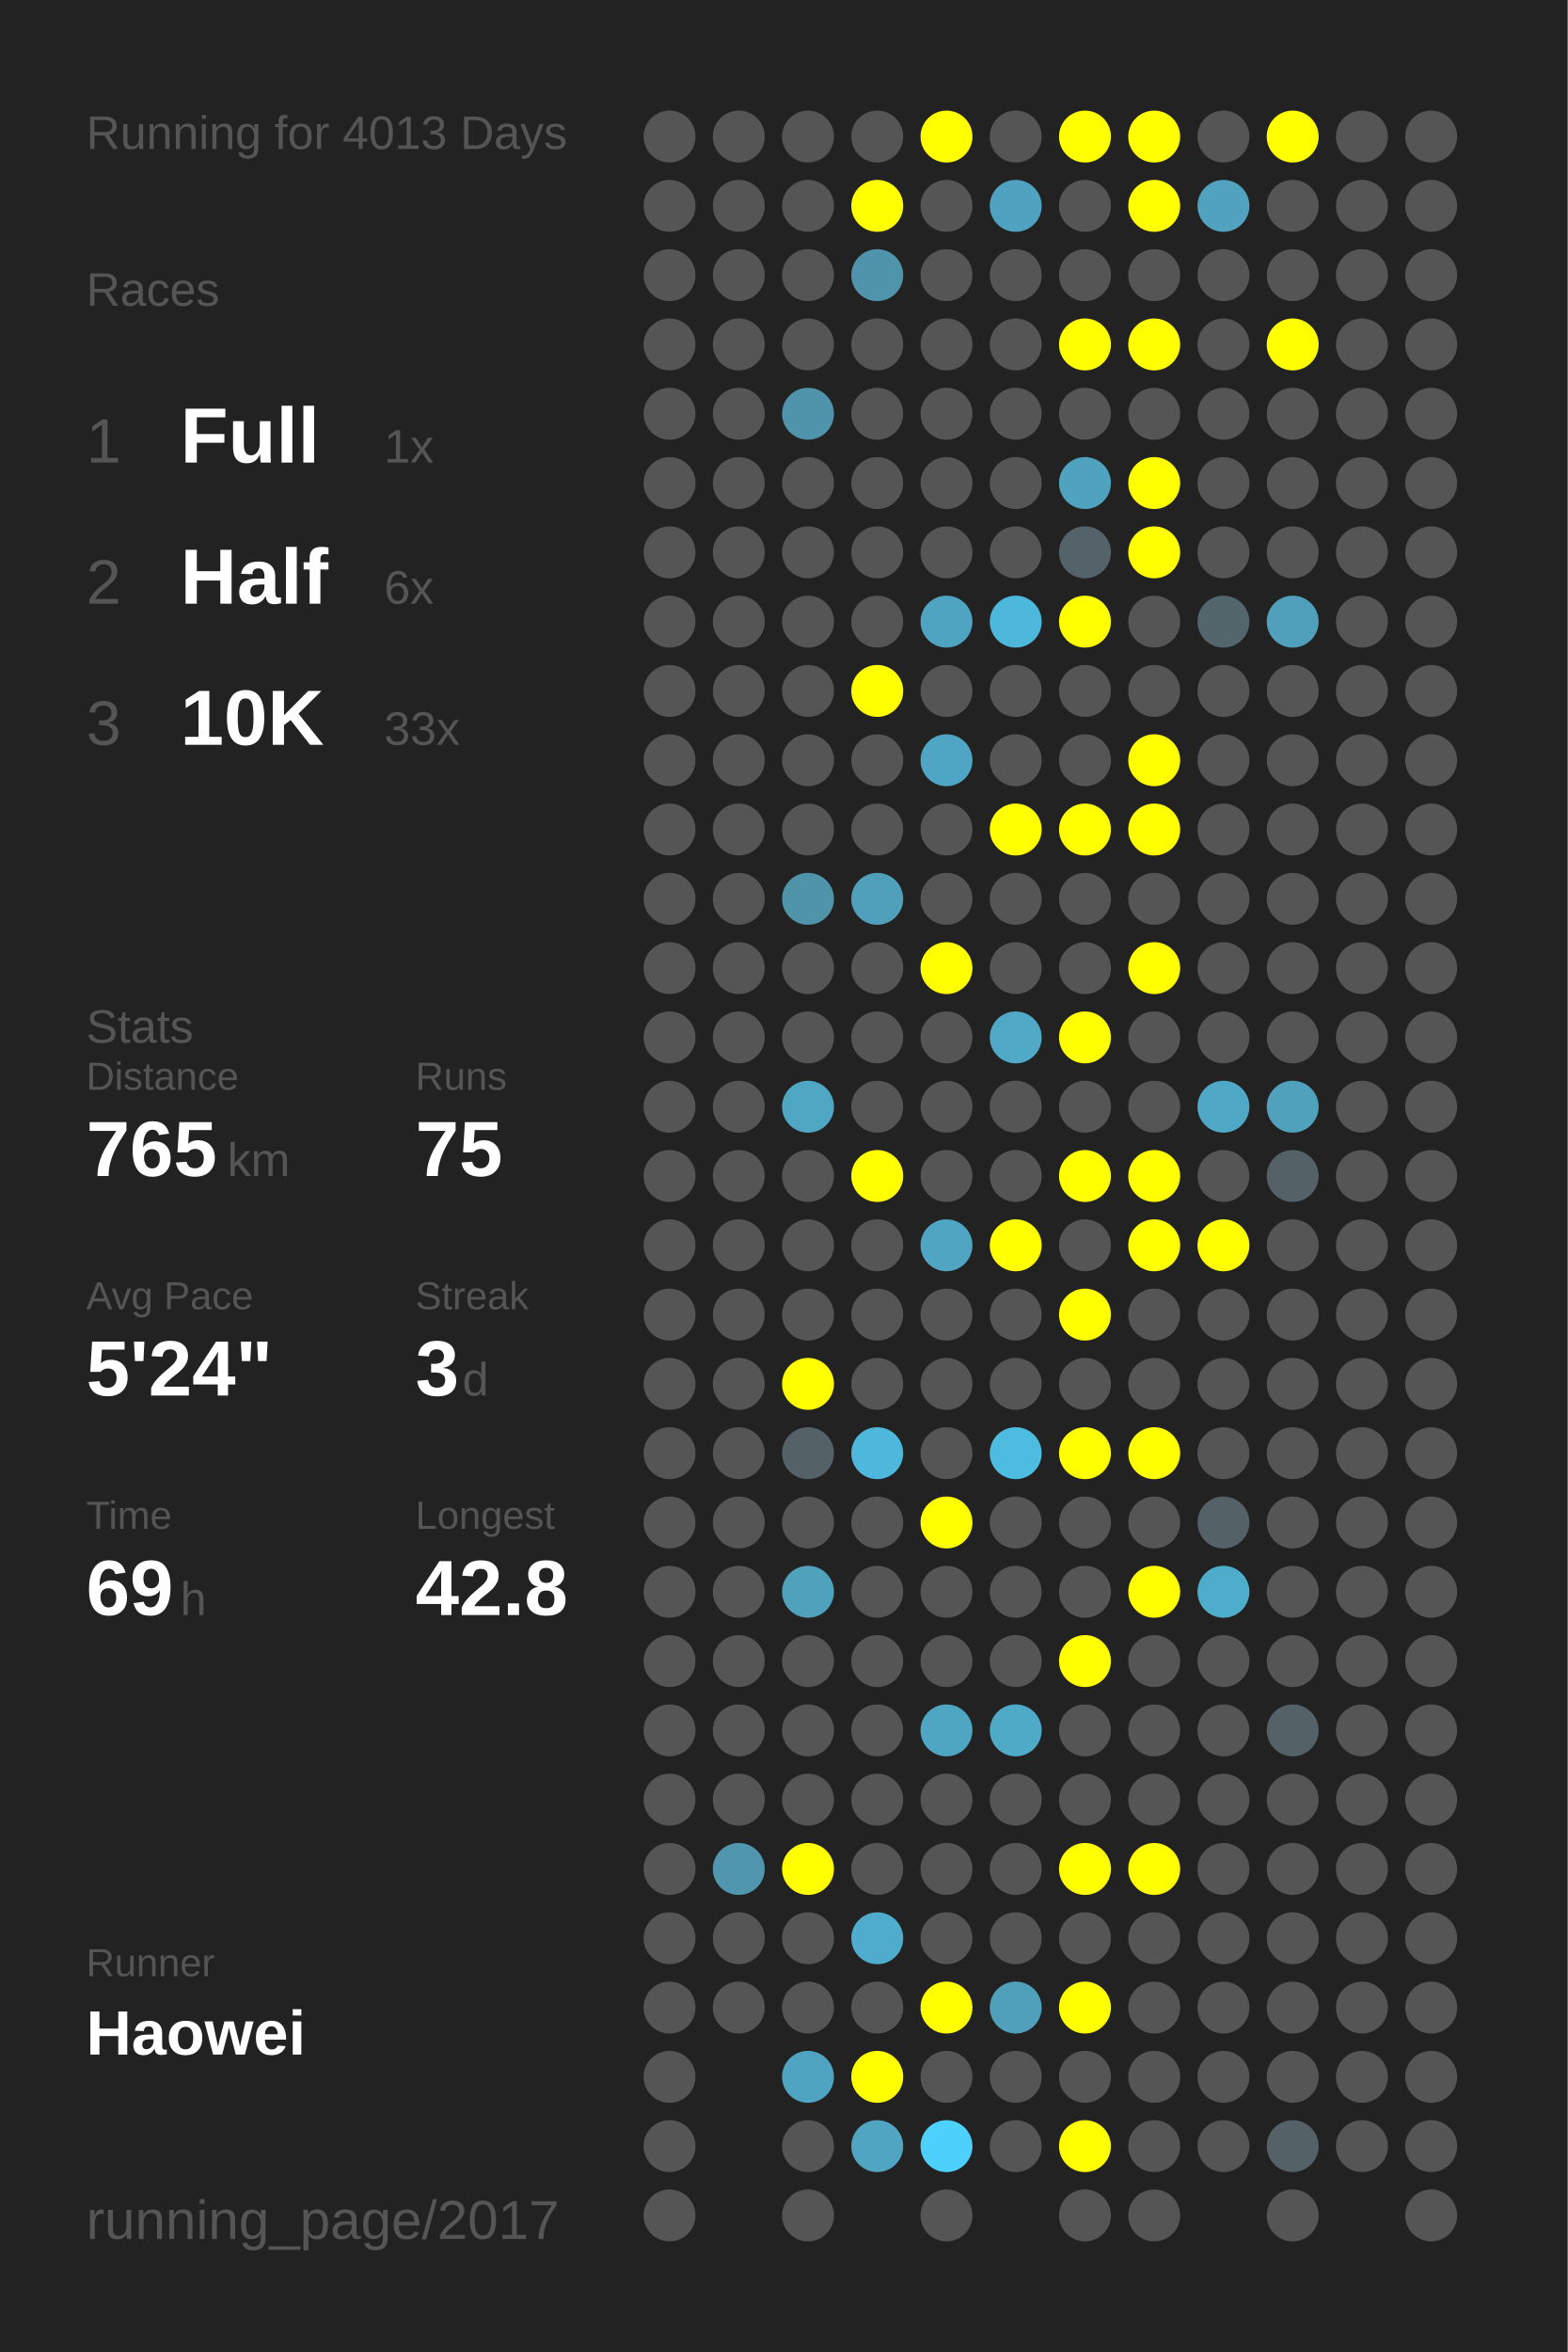
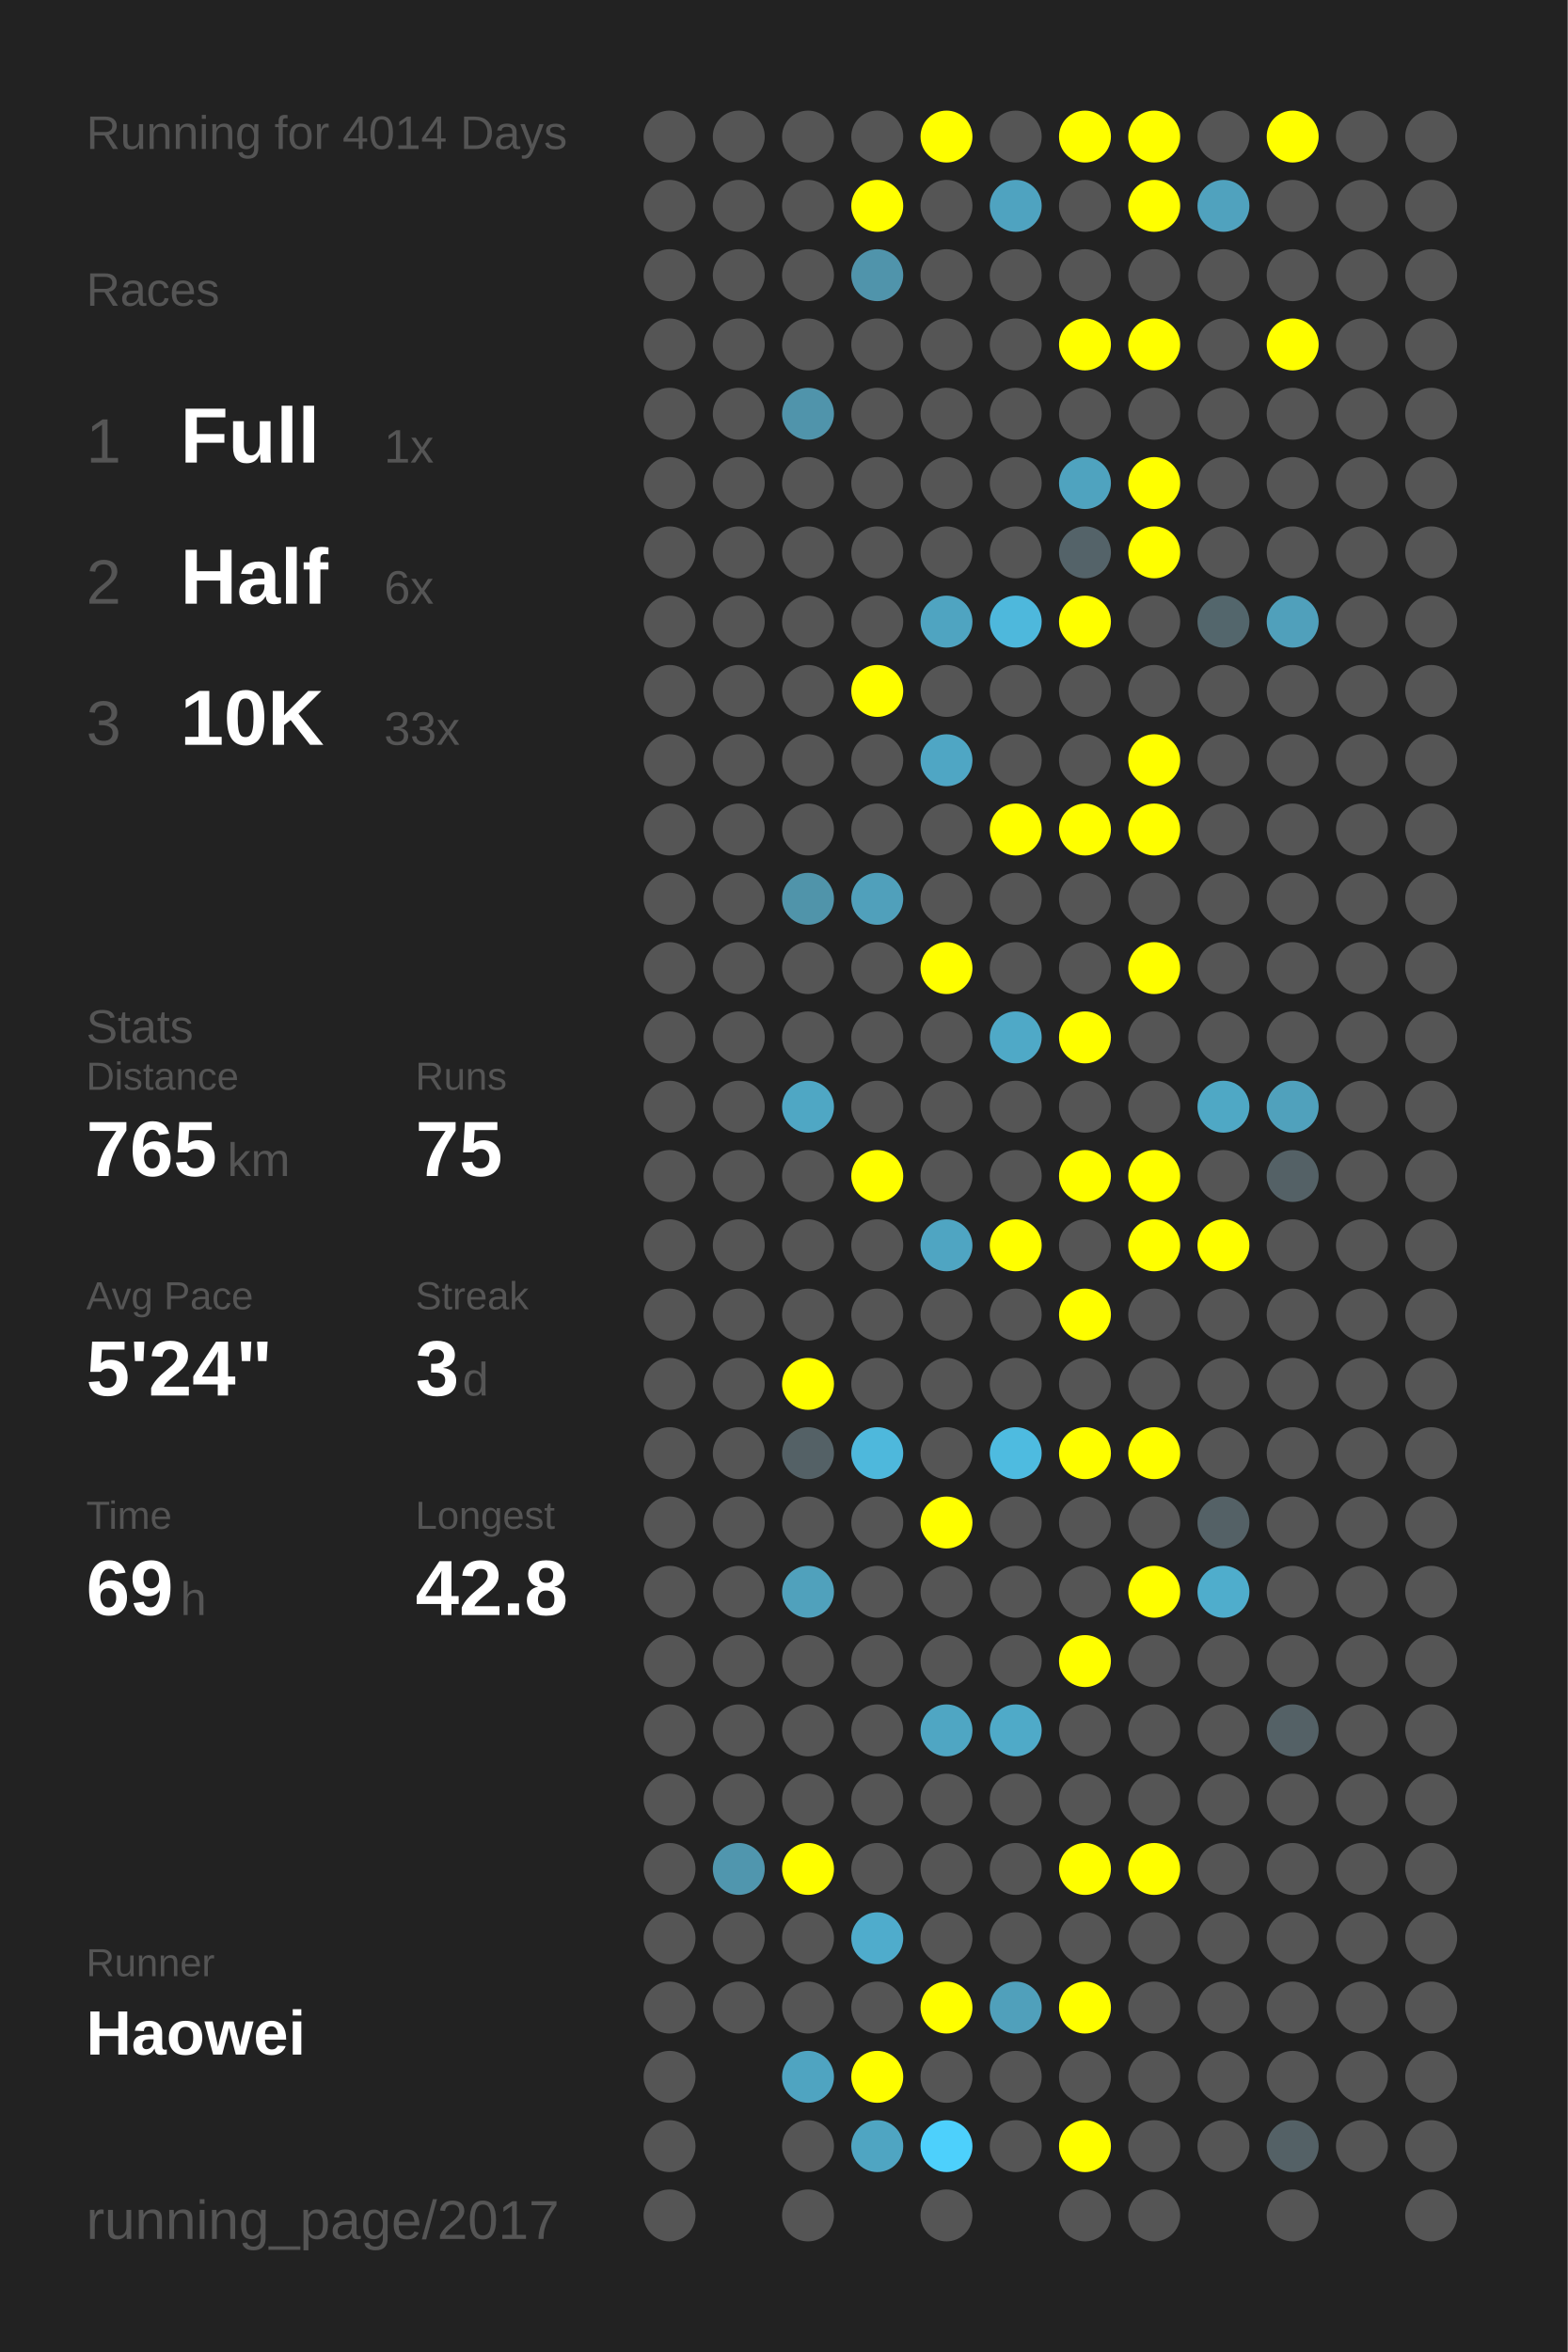
<svg xmlns="http://www.w3.org/2000/svg" baseProfile="full" height="300mm" version="1.1" viewBox="0,0,200,300" width="200mm">
  <defs />
  <rect fill="#222222" height="300" width="200" x="0" y="0" />
-   <text fill="#555555" style="font-size:6px; font-family:Arial;" x="11" y="19">Running for 4013 Days</text>
+   <text fill="#555555" style="font-size:6px; font-family:Arial;" x="11" y="19">Running for 4014 Days</text>
  <text fill="#555555" style="font-size:6px; font-family:Arial;" x="11" y="39">Races</text>
  <text fill="#555555" style="font-size:8px; font-family:Arial;" x="11" y="59">1</text>
  <text fill="#FFFFFF" style="font-size:10px; font-family:Arial; font-weight:bold;" x="23" y="59">Full</text>
  <text fill="#555555" style="font-size:6px; font-family:Arial;" x="49" y="59">1x</text>
  <text fill="#555555" style="font-size:8px; font-family:Arial;" x="11" y="77">2</text>
  <text fill="#FFFFFF" style="font-size:10px; font-family:Arial; font-weight:bold;" x="23" y="77">Half</text>
  <text fill="#555555" style="font-size:6px; font-family:Arial;" x="49" y="77">6x</text>
  <text fill="#555555" style="font-size:8px; font-family:Arial;" x="11" y="95">3</text>
  <text fill="#FFFFFF" style="font-size:10px; font-family:Arial; font-weight:bold;" x="23" y="95">10K</text>
  <text fill="#555555" style="font-size:6px; font-family:Arial;" x="49" y="95">33x</text>
  <text fill="#555555" style="font-size:6px; font-family:Arial;" x="11" y="133">Stats</text>
  <text fill="#555555" style="font-size:5px; font-family:Arial;" x="11" y="139">Distance</text>
  <text fill="#FFFFFF" style="font-size:10px; font-family:Arial; font-weight:bold;" x="11" y="150">765</text>
  <text fill="#555555" style="font-size:6px; font-family:Arial;" x="29" y="150">km</text>
  <text fill="#555555" style="font-size:5px; font-family:Arial;" x="53" y="139">Runs</text>
  <text fill="#FFFFFF" style="font-size:10px; font-family:Arial; font-weight:bold;" x="53" y="150">75</text>
  <text fill="#555555" style="font-size:5px; font-family:Arial;" x="11" y="167">Avg Pace</text>
  <text fill="#FFFFFF" style="font-size:10px; font-family:Arial; font-weight:bold;" x="11" y="178">5'24"</text>
  <text fill="#555555" style="font-size:5px; font-family:Arial;" x="53" y="167">Streak</text>
  <text fill="#FFFFFF" style="font-size:10px; font-family:Arial; font-weight:bold;" x="53" y="178">3</text>
  <text fill="#555555" style="font-size:6px; font-family:Arial;" x="59" y="178">d</text>
  <text fill="#555555" style="font-size:5px; font-family:Arial;" x="11" y="195">Time</text>
  <text fill="#FFFFFF" style="font-size:10px; font-family:Arial; font-weight:bold;" x="11" y="206">69</text>
  <text fill="#555555" style="font-size:6px; font-family:Arial;" x="23" y="206">h</text>
  <text fill="#555555" style="font-size:5px; font-family:Arial;" x="53" y="195">Longest</text>
  <text fill="#FFFFFF" style="font-size:10px; font-family:Arial; font-weight:bold;" x="53" y="206">42.8</text>
  <text fill="#555555" style="font-size:5px; font-family:Arial;" x="11" y="252.065">Runner</text>
  <text fill="#FFFFFF" style="font-size:8px; font-family:Arial; font-weight:bold;" x="11" y="262.065">Haowei</text>
  <text fill="#555555" style="font-size:7px; font-family:Arial;" x="11" y="285.581">running_page/2017</text>
  <circle cx="85.417" cy="17.419" fill="#555555" r="3.312" />
  <circle cx="85.417" cy="26.258" fill="#555555" r="3.312" />
  <circle cx="85.417" cy="35.097" fill="#555555" r="3.312" />
  <circle cx="85.417" cy="43.935" fill="#555555" r="3.312" />
  <circle cx="85.417" cy="52.774" fill="#555555" r="3.312" />
  <circle cx="85.417" cy="61.613" fill="#555555" r="3.312" />
  <circle cx="85.417" cy="70.452" fill="#555555" r="3.312" />
  <circle cx="85.417" cy="79.29" fill="#555555" r="3.312" />
  <circle cx="85.417" cy="88.129" fill="#555555" r="3.312" />
  <circle cx="85.417" cy="96.968" fill="#555555" r="3.312" />
  <circle cx="85.417" cy="105.806" fill="#555555" r="3.312" />
  <circle cx="85.417" cy="114.645" fill="#555555" r="3.312" />
  <circle cx="85.417" cy="123.484" fill="#555555" r="3.312" />
  <circle cx="85.417" cy="132.323" fill="#555555" r="3.312" />
  <circle cx="85.417" cy="141.161" fill="#555555" r="3.312" />
  <circle cx="85.417" cy="150" fill="#555555" r="3.312" />
  <circle cx="85.417" cy="158.839" fill="#555555" r="3.312" />
  <circle cx="85.417" cy="167.677" fill="#555555" r="3.312" />
  <circle cx="85.417" cy="176.516" fill="#555555" r="3.312" />
  <circle cx="85.417" cy="185.355" fill="#555555" r="3.312" />
  <circle cx="85.417" cy="194.194" fill="#555555" r="3.312" />
  <circle cx="85.417" cy="203.032" fill="#555555" r="3.312" />
  <circle cx="85.417" cy="211.871" fill="#555555" r="3.312" />
  <circle cx="85.417" cy="220.71" fill="#555555" r="3.312" />
  <circle cx="85.417" cy="229.548" fill="#555555" r="3.312" />
  <circle cx="85.417" cy="238.387" fill="#555555" r="3.312" />
  <circle cx="85.417" cy="247.226" fill="#555555" r="3.312" />
  <circle cx="85.417" cy="256.065" fill="#555555" r="3.312" />
  <circle cx="85.417" cy="264.903" fill="#555555" r="3.312" />
  <circle cx="85.417" cy="273.742" fill="#555555" r="3.312" />
  <circle cx="85.417" cy="282.581" fill="#555555" r="3.312" />
  <circle cx="94.25" cy="17.419" fill="#555555" r="3.312" />
  <circle cx="94.25" cy="26.258" fill="#555555" r="3.312" />
  <circle cx="94.25" cy="35.097" fill="#555555" r="3.312" />
  <circle cx="94.25" cy="43.935" fill="#555555" r="3.312" />
  <circle cx="94.25" cy="52.774" fill="#555555" r="3.312" />
  <circle cx="94.25" cy="61.613" fill="#555555" r="3.312" />
  <circle cx="94.25" cy="70.452" fill="#555555" r="3.312" />
  <circle cx="94.25" cy="79.29" fill="#555555" r="3.312" />
  <circle cx="94.25" cy="88.129" fill="#555555" r="3.312" />
  <circle cx="94.25" cy="96.968" fill="#555555" r="3.312" />
  <circle cx="94.25" cy="105.806" fill="#555555" r="3.312" />
  <circle cx="94.25" cy="114.645" fill="#555555" r="3.312" />
  <circle cx="94.25" cy="123.484" fill="#555555" r="3.312" />
  <circle cx="94.25" cy="132.323" fill="#555555" r="3.312" />
  <circle cx="94.25" cy="141.161" fill="#555555" r="3.312" />
  <circle cx="94.25" cy="150" fill="#555555" r="3.312" />
  <circle cx="94.25" cy="158.839" fill="#555555" r="3.312" />
  <circle cx="94.25" cy="167.677" fill="#555555" r="3.312" />
  <circle cx="94.25" cy="176.516" fill="#555555" r="3.312" />
  <circle cx="94.25" cy="185.355" fill="#555555" r="3.312" />
  <circle cx="94.25" cy="194.194" fill="#555555" r="3.312" />
  <circle cx="94.25" cy="203.032" fill="#555555" r="3.312" />
  <circle cx="94.25" cy="211.871" fill="#555555" r="3.312" />
  <circle cx="94.25" cy="220.71" fill="#555555" r="3.312" />
  <circle cx="94.25" cy="229.548" fill="#555555" r="3.312" />
  <circle cx="94.25" cy="238.387" fill="#5096ae" r="3.312" />
  <circle cx="94.25" cy="247.226" fill="#555555" r="3.312" />
  <circle cx="94.25" cy="256.065" fill="#555555" r="3.312" />
  <circle cx="103.083" cy="17.419" fill="#555555" r="3.312" />
  <circle cx="103.083" cy="26.258" fill="#555555" r="3.312" />
  <circle cx="103.083" cy="35.097" fill="#555555" r="3.312" />
  <circle cx="103.083" cy="43.935" fill="#555555" r="3.312" />
  <circle cx="103.083" cy="52.774" fill="#5094ab" r="3.312" />
  <circle cx="103.083" cy="61.613" fill="#555555" r="3.312" />
  <circle cx="103.083" cy="70.452" fill="#555555" r="3.312" />
  <circle cx="103.083" cy="79.29" fill="#555555" r="3.312" />
  <circle cx="103.083" cy="88.129" fill="#555555" r="3.312" />
  <circle cx="103.083" cy="96.968" fill="#555555" r="3.312" />
  <circle cx="103.083" cy="105.806" fill="#555555" r="3.312" />
  <circle cx="103.083" cy="114.645" fill="#5094aa" r="3.312" />
  <circle cx="103.083" cy="123.484" fill="#555555" r="3.312" />
  <circle cx="103.083" cy="132.323" fill="#555555" r="3.312" />
  <circle cx="103.083" cy="141.161" fill="#4fa7c4" r="3.312" />
  <circle cx="103.083" cy="150" fill="#555555" r="3.312" />
  <circle cx="103.083" cy="158.839" fill="#555555" r="3.312" />
  <circle cx="103.083" cy="167.677" fill="#555555" r="3.312" />
  <circle cx="103.083" cy="176.516" fill="#FFFF00" r="3.312" />
  <circle cx="103.083" cy="185.355" fill="#546166" r="3.312" />
  <circle cx="103.083" cy="194.194" fill="#555555" r="3.312" />
  <circle cx="103.083" cy="203.032" fill="#50a1bc" r="3.312" />
  <circle cx="103.083" cy="211.871" fill="#555555" r="3.312" />
  <circle cx="103.083" cy="220.71" fill="#555555" r="3.312" />
  <circle cx="103.083" cy="229.548" fill="#555555" r="3.312" />
  <circle cx="103.083" cy="238.387" fill="#FFFF00" r="3.312" />
  <circle cx="103.083" cy="247.226" fill="#555555" r="3.312" />
  <circle cx="103.083" cy="256.065" fill="#555555" r="3.312" />
  <circle cx="103.083" cy="264.903" fill="#4fa4c1" r="3.312" />
  <circle cx="103.083" cy="273.742" fill="#555555" r="3.312" />
  <circle cx="103.083" cy="282.581" fill="#555555" r="3.312" />
  <circle cx="111.917" cy="17.419" fill="#555555" r="3.312" />
  <circle cx="111.917" cy="26.258" fill="#FFFF00" r="3.312" />
  <circle cx="111.917" cy="35.097" fill="#5094ab" r="3.312" />
  <circle cx="111.917" cy="43.935" fill="#555555" r="3.312" />
  <circle cx="111.917" cy="52.774" fill="#555555" r="3.312" />
  <circle cx="111.917" cy="61.613" fill="#555555" r="3.312" />
  <circle cx="111.917" cy="70.452" fill="#555555" r="3.312" />
  <circle cx="111.917" cy="79.29" fill="#555555" r="3.312" />
  <circle cx="111.917" cy="88.129" fill="#FFFF00" r="3.312" />
  <circle cx="111.917" cy="96.968" fill="#555555" r="3.312" />
  <circle cx="111.917" cy="105.806" fill="#555555" r="3.312" />
  <circle cx="111.917" cy="114.645" fill="#50a0bb" r="3.312" />
  <circle cx="111.917" cy="123.484" fill="#555555" r="3.312" />
  <circle cx="111.917" cy="132.323" fill="#555555" r="3.312" />
  <circle cx="111.917" cy="141.161" fill="#555555" r="3.312" />
  <circle cx="111.917" cy="150" fill="#FFFF00" r="3.312" />
  <circle cx="111.917" cy="158.839" fill="#555555" r="3.312" />
  <circle cx="111.917" cy="167.677" fill="#555555" r="3.312" />
  <circle cx="111.917" cy="176.516" fill="#555555" r="3.312" />
  <circle cx="111.917" cy="185.355" fill="#4eb8dc" r="3.312" />
  <circle cx="111.917" cy="194.194" fill="#555555" r="3.312" />
  <circle cx="111.917" cy="203.032" fill="#555555" r="3.312" />
  <circle cx="111.917" cy="211.871" fill="#555555" r="3.312" />
  <circle cx="111.917" cy="220.71" fill="#555555" r="3.312" />
  <circle cx="111.917" cy="229.548" fill="#555555" r="3.312" />
  <circle cx="111.917" cy="238.387" fill="#555555" r="3.312" />
  <circle cx="111.917" cy="247.226" fill="#4faccc" r="3.312" />
  <circle cx="111.917" cy="256.065" fill="#555555" r="3.312" />
  <circle cx="111.917" cy="264.903" fill="#FFFF00" r="3.312" />
  <circle cx="111.917" cy="273.742" fill="#4fa5c2" r="3.312" />
  <circle cx="120.75" cy="17.419" fill="#FFFF00" r="3.312" />
  <circle cx="120.75" cy="26.258" fill="#555555" r="3.312" />
  <circle cx="120.75" cy="35.097" fill="#555555" r="3.312" />
  <circle cx="120.75" cy="43.935" fill="#555555" r="3.312" />
  <circle cx="120.75" cy="52.774" fill="#555555" r="3.312" />
  <circle cx="120.75" cy="61.613" fill="#555555" r="3.312" />
  <circle cx="120.75" cy="70.452" fill="#555555" r="3.312" />
  <circle cx="120.75" cy="79.29" fill="#4fa4c1" r="3.312" />
  <circle cx="120.75" cy="88.129" fill="#555555" r="3.312" />
  <circle cx="120.75" cy="96.968" fill="#4fa6c4" r="3.312" />
  <circle cx="120.75" cy="105.806" fill="#555555" r="3.312" />
  <circle cx="120.75" cy="114.645" fill="#555555" r="3.312" />
  <circle cx="120.75" cy="123.484" fill="#FFFF00" r="3.312" />
  <circle cx="120.75" cy="132.323" fill="#555555" r="3.312" />
  <circle cx="120.75" cy="141.161" fill="#555555" r="3.312" />
  <circle cx="120.75" cy="150" fill="#555555" r="3.312" />
  <circle cx="120.75" cy="158.839" fill="#4fa5c2" r="3.312" />
  <circle cx="120.75" cy="167.677" fill="#555555" r="3.312" />
  <circle cx="120.75" cy="176.516" fill="#555555" r="3.312" />
  <circle cx="120.75" cy="185.355" fill="#555555" r="3.312" />
  <circle cx="120.75" cy="194.194" fill="#FFFF00" r="3.312" />
  <circle cx="120.75" cy="203.032" fill="#555555" r="3.312" />
  <circle cx="120.75" cy="211.871" fill="#555555" r="3.312" />
  <circle cx="120.75" cy="220.71" fill="#4fa6c3" r="3.312" />
  <circle cx="120.75" cy="229.548" fill="#555555" r="3.312" />
  <circle cx="120.75" cy="238.387" fill="#555555" r="3.312" />
  <circle cx="120.75" cy="247.226" fill="#555555" r="3.312" />
  <circle cx="120.75" cy="256.065" fill="#FFFF00" r="3.312" />
  <circle cx="120.75" cy="264.903" fill="#555555" r="3.312" />
  <circle cx="120.75" cy="273.742" fill="#4dd0fc" r="3.312" />
  <circle cx="120.75" cy="282.581" fill="#555555" r="3.312" />
  <circle cx="129.583" cy="17.419" fill="#555555" r="3.312" />
  <circle cx="129.583" cy="26.258" fill="#4fa3c0" r="3.312" />
  <circle cx="129.583" cy="35.097" fill="#555555" r="3.312" />
  <circle cx="129.583" cy="43.935" fill="#555555" r="3.312" />
  <circle cx="129.583" cy="52.774" fill="#555555" r="3.312" />
  <circle cx="129.583" cy="61.613" fill="#555555" r="3.312" />
  <circle cx="129.583" cy="70.452" fill="#555555" r="3.312" />
  <circle cx="129.583" cy="79.29" fill="#4eb8dc" r="3.312" />
  <circle cx="129.583" cy="88.129" fill="#555555" r="3.312" />
  <circle cx="129.583" cy="96.968" fill="#555555" r="3.312" />
  <circle cx="129.583" cy="105.806" fill="#FFFF00" r="3.312" />
  <circle cx="129.583" cy="114.645" fill="#555555" r="3.312" />
  <circle cx="129.583" cy="123.484" fill="#555555" r="3.312" />
  <circle cx="129.583" cy="132.323" fill="#4fa9c7" r="3.312" />
  <circle cx="129.583" cy="141.161" fill="#555555" r="3.312" />
  <circle cx="129.583" cy="150" fill="#555555" r="3.312" />
  <circle cx="129.583" cy="158.839" fill="#FFFF00" r="3.312" />
  <circle cx="129.583" cy="167.677" fill="#555555" r="3.312" />
  <circle cx="129.583" cy="176.516" fill="#555555" r="3.312" />
  <circle cx="129.583" cy="185.355" fill="#4ebbe0" r="3.312" />
  <circle cx="129.583" cy="194.194" fill="#555555" r="3.312" />
  <circle cx="129.583" cy="203.032" fill="#555555" r="3.312" />
  <circle cx="129.583" cy="211.871" fill="#555555" r="3.312" />
  <circle cx="129.583" cy="220.71" fill="#4faac8" r="3.312" />
  <circle cx="129.583" cy="229.548" fill="#555555" r="3.312" />
  <circle cx="129.583" cy="238.387" fill="#555555" r="3.312" />
  <circle cx="129.583" cy="247.226" fill="#555555" r="3.312" />
  <circle cx="129.583" cy="256.065" fill="#50a0bb" r="3.312" />
  <circle cx="129.583" cy="264.903" fill="#555555" r="3.312" />
  <circle cx="129.583" cy="273.742" fill="#555555" r="3.312" />
  <circle cx="138.417" cy="17.419" fill="#FFFF00" r="3.312" />
  <circle cx="138.417" cy="26.258" fill="#555555" r="3.312" />
  <circle cx="138.417" cy="35.097" fill="#555555" r="3.312" />
  <circle cx="138.417" cy="43.935" fill="#FFFF00" r="3.312" />
  <circle cx="138.417" cy="52.774" fill="#555555" r="3.312" />
  <circle cx="138.417" cy="61.613" fill="#4fa3bf" r="3.312" />
  <circle cx="138.417" cy="70.452" fill="#546369" r="3.312" />
  <circle cx="138.417" cy="79.29" fill="#FFFF00" r="3.312" />
  <circle cx="138.417" cy="88.129" fill="#555555" r="3.312" />
  <circle cx="138.417" cy="96.968" fill="#555555" r="3.312" />
  <circle cx="138.417" cy="105.806" fill="#FFFF00" r="3.312" />
  <circle cx="138.417" cy="114.645" fill="#555555" r="3.312" />
  <circle cx="138.417" cy="123.484" fill="#555555" r="3.312" />
  <circle cx="138.417" cy="132.323" fill="#FFFF00" r="3.312" />
  <circle cx="138.417" cy="141.161" fill="#555555" r="3.312" />
  <circle cx="138.417" cy="150" fill="#FFFF00" r="3.312" />
  <circle cx="138.417" cy="158.839" fill="#555555" r="3.312" />
  <circle cx="138.417" cy="167.677" fill="#FFFF00" r="3.312" />
  <circle cx="138.417" cy="176.516" fill="#555555" r="3.312" />
  <circle cx="138.417" cy="185.355" fill="#FFFF00" r="3.312" />
  <circle cx="138.417" cy="194.194" fill="#555555" r="3.312" />
  <circle cx="138.417" cy="203.032" fill="#555555" r="3.312" />
  <circle cx="138.417" cy="211.871" fill="#FFFF00" r="3.312" />
  <circle cx="138.417" cy="220.71" fill="#555555" r="3.312" />
  <circle cx="138.417" cy="229.548" fill="#555555" r="3.312" />
  <circle cx="138.417" cy="238.387" fill="#FFFF00" r="3.312" />
  <circle cx="138.417" cy="247.226" fill="#555555" r="3.312" />
  <circle cx="138.417" cy="256.065" fill="#FFFF00" r="3.312" />
  <circle cx="138.417" cy="264.903" fill="#555555" r="3.312" />
  <circle cx="138.417" cy="273.742" fill="#FFFF00" r="3.312" />
  <circle cx="138.417" cy="282.581" fill="#555555" r="3.312" />
  <circle cx="147.25" cy="17.419" fill="#FFFF00" r="3.312" />
  <circle cx="147.25" cy="26.258" fill="#FFFF00" r="3.312" />
  <circle cx="147.25" cy="35.097" fill="#555555" r="3.312" />
  <circle cx="147.25" cy="43.935" fill="#FFFF00" r="3.312" />
  <circle cx="147.25" cy="52.774" fill="#555555" r="3.312" />
  <circle cx="147.25" cy="61.613" fill="#FFFF00" r="3.312" />
  <circle cx="147.25" cy="70.452" fill="#FFFF00" r="3.312" />
  <circle cx="147.25" cy="79.29" fill="#555555" r="3.312" />
  <circle cx="147.25" cy="88.129" fill="#555555" r="3.312" />
  <circle cx="147.25" cy="96.968" fill="#FFFF00" r="3.312" />
  <circle cx="147.25" cy="105.806" fill="#FFFF00" r="3.312" />
  <circle cx="147.25" cy="114.645" fill="#555555" r="3.312" />
  <circle cx="147.25" cy="123.484" fill="#FFFF00" r="3.312" />
  <circle cx="147.25" cy="132.323" fill="#555555" r="3.312" />
  <circle cx="147.25" cy="141.161" fill="#555555" r="3.312" />
  <circle cx="147.25" cy="150" fill="#FFFF00" r="3.312" />
  <circle cx="147.25" cy="158.839" fill="#FFFF00" r="3.312" />
  <circle cx="147.25" cy="167.677" fill="#555555" r="3.312" />
  <circle cx="147.25" cy="176.516" fill="#555555" r="3.312" />
  <circle cx="147.25" cy="185.355" fill="#FFFF00" r="3.312" />
  <circle cx="147.25" cy="194.194" fill="#555555" r="3.312" />
  <circle cx="147.25" cy="203.032" fill="#FFFF00" r="3.312" />
  <circle cx="147.25" cy="211.871" fill="#555555" r="3.312" />
  <circle cx="147.25" cy="220.71" fill="#555555" r="3.312" />
  <circle cx="147.25" cy="229.548" fill="#555555" r="3.312" />
  <circle cx="147.25" cy="238.387" fill="#FFFF00" r="3.312" />
  <circle cx="147.25" cy="247.226" fill="#555555" r="3.312" />
  <circle cx="147.25" cy="256.065" fill="#555555" r="3.312" />
  <circle cx="147.25" cy="264.903" fill="#555555" r="3.312" />
  <circle cx="147.25" cy="273.742" fill="#555555" r="3.312" />
  <circle cx="147.25" cy="282.581" fill="#555555" r="3.312" />
  <circle cx="156.083" cy="17.419" fill="#555555" r="3.312" />
  <circle cx="156.083" cy="26.258" fill="#50a2be" r="3.312" />
  <circle cx="156.083" cy="35.097" fill="#555555" r="3.312" />
  <circle cx="156.083" cy="43.935" fill="#555555" r="3.312" />
  <circle cx="156.083" cy="52.774" fill="#555555" r="3.312" />
  <circle cx="156.083" cy="61.613" fill="#555555" r="3.312" />
  <circle cx="156.083" cy="70.452" fill="#555555" r="3.312" />
  <circle cx="156.083" cy="79.29" fill="#53666c" r="3.312" />
  <circle cx="156.083" cy="88.129" fill="#555555" r="3.312" />
  <circle cx="156.083" cy="96.968" fill="#555555" r="3.312" />
  <circle cx="156.083" cy="105.806" fill="#555555" r="3.312" />
  <circle cx="156.083" cy="114.645" fill="#555555" r="3.312" />
  <circle cx="156.083" cy="123.484" fill="#555555" r="3.312" />
  <circle cx="156.083" cy="132.323" fill="#555555" r="3.312" />
  <circle cx="156.083" cy="141.161" fill="#4fa8c5" r="3.312" />
  <circle cx="156.083" cy="150" fill="#555555" r="3.312" />
  <circle cx="156.083" cy="158.839" fill="#FFFF00" r="3.312" />
  <circle cx="156.083" cy="167.677" fill="#555555" r="3.312" />
  <circle cx="156.083" cy="176.516" fill="#555555" r="3.312" />
  <circle cx="156.083" cy="185.355" fill="#555555" r="3.312" />
  <circle cx="156.083" cy="194.194" fill="#546166" r="3.312" />
  <circle cx="156.083" cy="203.032" fill="#4fadcc" r="3.312" />
  <circle cx="156.083" cy="211.871" fill="#555555" r="3.312" />
  <circle cx="156.083" cy="220.71" fill="#555555" r="3.312" />
  <circle cx="156.083" cy="229.548" fill="#555555" r="3.312" />
  <circle cx="156.083" cy="238.387" fill="#555555" r="3.312" />
  <circle cx="156.083" cy="247.226" fill="#555555" r="3.312" />
  <circle cx="156.083" cy="256.065" fill="#555555" r="3.312" />
  <circle cx="156.083" cy="264.903" fill="#555555" r="3.312" />
  <circle cx="156.083" cy="273.742" fill="#555555" r="3.312" />
  <circle cx="164.917" cy="17.419" fill="#FFFF00" r="3.312" />
  <circle cx="164.917" cy="26.258" fill="#555555" r="3.312" />
  <circle cx="164.917" cy="35.097" fill="#555555" r="3.312" />
  <circle cx="164.917" cy="43.935" fill="#FFFF00" r="3.312" />
  <circle cx="164.917" cy="52.774" fill="#555555" r="3.312" />
  <circle cx="164.917" cy="61.613" fill="#555555" r="3.312" />
  <circle cx="164.917" cy="70.452" fill="#555555" r="3.312" />
  <circle cx="164.917" cy="79.29" fill="#50a0bb" r="3.312" />
  <circle cx="164.917" cy="88.129" fill="#555555" r="3.312" />
  <circle cx="164.917" cy="96.968" fill="#555555" r="3.312" />
  <circle cx="164.917" cy="105.806" fill="#555555" r="3.312" />
  <circle cx="164.917" cy="114.645" fill="#555555" r="3.312" />
  <circle cx="164.917" cy="123.484" fill="#555555" r="3.312" />
  <circle cx="164.917" cy="132.323" fill="#555555" r="3.312" />
  <circle cx="164.917" cy="141.161" fill="#50a1bc" r="3.312" />
  <circle cx="164.917" cy="150" fill="#546166" r="3.312" />
  <circle cx="164.917" cy="158.839" fill="#555555" r="3.312" />
  <circle cx="164.917" cy="167.677" fill="#555555" r="3.312" />
  <circle cx="164.917" cy="176.516" fill="#555555" r="3.312" />
  <circle cx="164.917" cy="185.355" fill="#555555" r="3.312" />
  <circle cx="164.917" cy="194.194" fill="#555555" r="3.312" />
  <circle cx="164.917" cy="203.032" fill="#555555" r="3.312" />
  <circle cx="164.917" cy="211.871" fill="#555555" r="3.312" />
  <circle cx="164.917" cy="220.71" fill="#546166" r="3.312" />
  <circle cx="164.917" cy="229.548" fill="#555555" r="3.312" />
  <circle cx="164.917" cy="238.387" fill="#555555" r="3.312" />
  <circle cx="164.917" cy="247.226" fill="#555555" r="3.312" />
  <circle cx="164.917" cy="256.065" fill="#555555" r="3.312" />
  <circle cx="164.917" cy="264.903" fill="#555555" r="3.312" />
  <circle cx="164.917" cy="273.742" fill="#546166" r="3.312" />
  <circle cx="164.917" cy="282.581" fill="#555555" r="3.312" />
  <circle cx="173.75" cy="17.419" fill="#555555" r="3.312" />
  <circle cx="173.75" cy="26.258" fill="#555555" r="3.312" />
  <circle cx="173.75" cy="35.097" fill="#555555" r="3.312" />
  <circle cx="173.75" cy="43.935" fill="#555555" r="3.312" />
  <circle cx="173.75" cy="52.774" fill="#555555" r="3.312" />
  <circle cx="173.75" cy="61.613" fill="#555555" r="3.312" />
  <circle cx="173.75" cy="70.452" fill="#555555" r="3.312" />
  <circle cx="173.75" cy="79.29" fill="#555555" r="3.312" />
  <circle cx="173.75" cy="88.129" fill="#555555" r="3.312" />
  <circle cx="173.75" cy="96.968" fill="#555555" r="3.312" />
  <circle cx="173.75" cy="105.806" fill="#555555" r="3.312" />
  <circle cx="173.75" cy="114.645" fill="#555555" r="3.312" />
  <circle cx="173.75" cy="123.484" fill="#555555" r="3.312" />
  <circle cx="173.75" cy="132.323" fill="#555555" r="3.312" />
  <circle cx="173.75" cy="141.161" fill="#555555" r="3.312" />
  <circle cx="173.75" cy="150" fill="#555555" r="3.312" />
  <circle cx="173.75" cy="158.839" fill="#555555" r="3.312" />
  <circle cx="173.75" cy="167.677" fill="#555555" r="3.312" />
  <circle cx="173.75" cy="176.516" fill="#555555" r="3.312" />
  <circle cx="173.75" cy="185.355" fill="#555555" r="3.312" />
  <circle cx="173.75" cy="194.194" fill="#555555" r="3.312" />
  <circle cx="173.75" cy="203.032" fill="#555555" r="3.312" />
  <circle cx="173.75" cy="211.871" fill="#555555" r="3.312" />
  <circle cx="173.75" cy="220.71" fill="#555555" r="3.312" />
  <circle cx="173.75" cy="229.548" fill="#555555" r="3.312" />
  <circle cx="173.75" cy="238.387" fill="#555555" r="3.312" />
  <circle cx="173.75" cy="247.226" fill="#555555" r="3.312" />
  <circle cx="173.75" cy="256.065" fill="#555555" r="3.312" />
  <circle cx="173.75" cy="264.903" fill="#555555" r="3.312" />
  <circle cx="173.75" cy="273.742" fill="#555555" r="3.312" />
  <circle cx="182.583" cy="17.419" fill="#555555" r="3.312" />
  <circle cx="182.583" cy="26.258" fill="#555555" r="3.312" />
  <circle cx="182.583" cy="35.097" fill="#555555" r="3.312" />
  <circle cx="182.583" cy="43.935" fill="#555555" r="3.312" />
  <circle cx="182.583" cy="52.774" fill="#555555" r="3.312" />
  <circle cx="182.583" cy="61.613" fill="#555555" r="3.312" />
  <circle cx="182.583" cy="70.452" fill="#555555" r="3.312" />
  <circle cx="182.583" cy="79.29" fill="#555555" r="3.312" />
  <circle cx="182.583" cy="88.129" fill="#555555" r="3.312" />
  <circle cx="182.583" cy="96.968" fill="#555555" r="3.312" />
  <circle cx="182.583" cy="105.806" fill="#555555" r="3.312" />
  <circle cx="182.583" cy="114.645" fill="#555555" r="3.312" />
  <circle cx="182.583" cy="123.484" fill="#555555" r="3.312" />
  <circle cx="182.583" cy="132.323" fill="#555555" r="3.312" />
  <circle cx="182.583" cy="141.161" fill="#555555" r="3.312" />
  <circle cx="182.583" cy="150" fill="#555555" r="3.312" />
  <circle cx="182.583" cy="158.839" fill="#555555" r="3.312" />
  <circle cx="182.583" cy="167.677" fill="#555555" r="3.312" />
  <circle cx="182.583" cy="176.516" fill="#555555" r="3.312" />
  <circle cx="182.583" cy="185.355" fill="#555555" r="3.312" />
  <circle cx="182.583" cy="194.194" fill="#555555" r="3.312" />
  <circle cx="182.583" cy="203.032" fill="#555555" r="3.312" />
  <circle cx="182.583" cy="211.871" fill="#555555" r="3.312" />
  <circle cx="182.583" cy="220.71" fill="#555555" r="3.312" />
  <circle cx="182.583" cy="229.548" fill="#555555" r="3.312" />
  <circle cx="182.583" cy="238.387" fill="#555555" r="3.312" />
  <circle cx="182.583" cy="247.226" fill="#555555" r="3.312" />
  <circle cx="182.583" cy="256.065" fill="#555555" r="3.312" />
  <circle cx="182.583" cy="264.903" fill="#555555" r="3.312" />
  <circle cx="182.583" cy="273.742" fill="#555555" r="3.312" />
  <circle cx="182.583" cy="282.581" fill="#555555" r="3.312" />
</svg>
